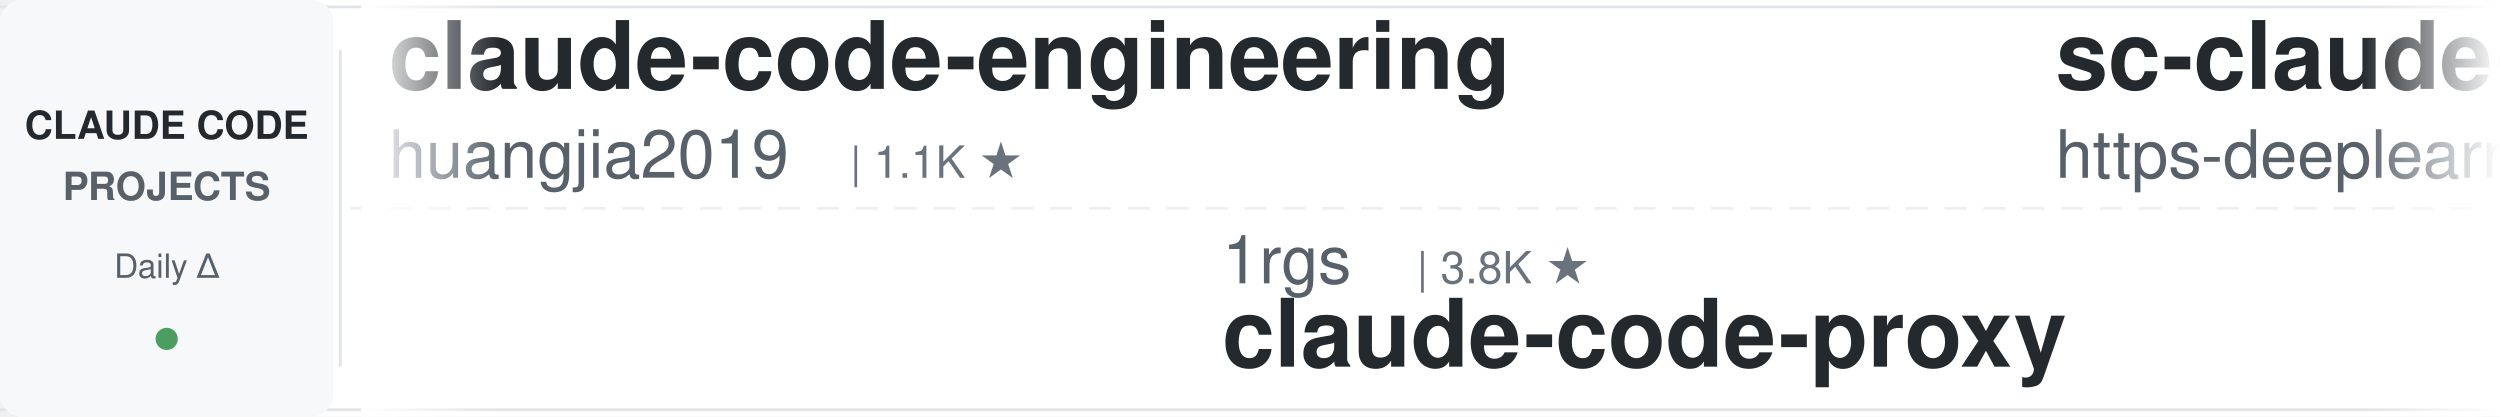
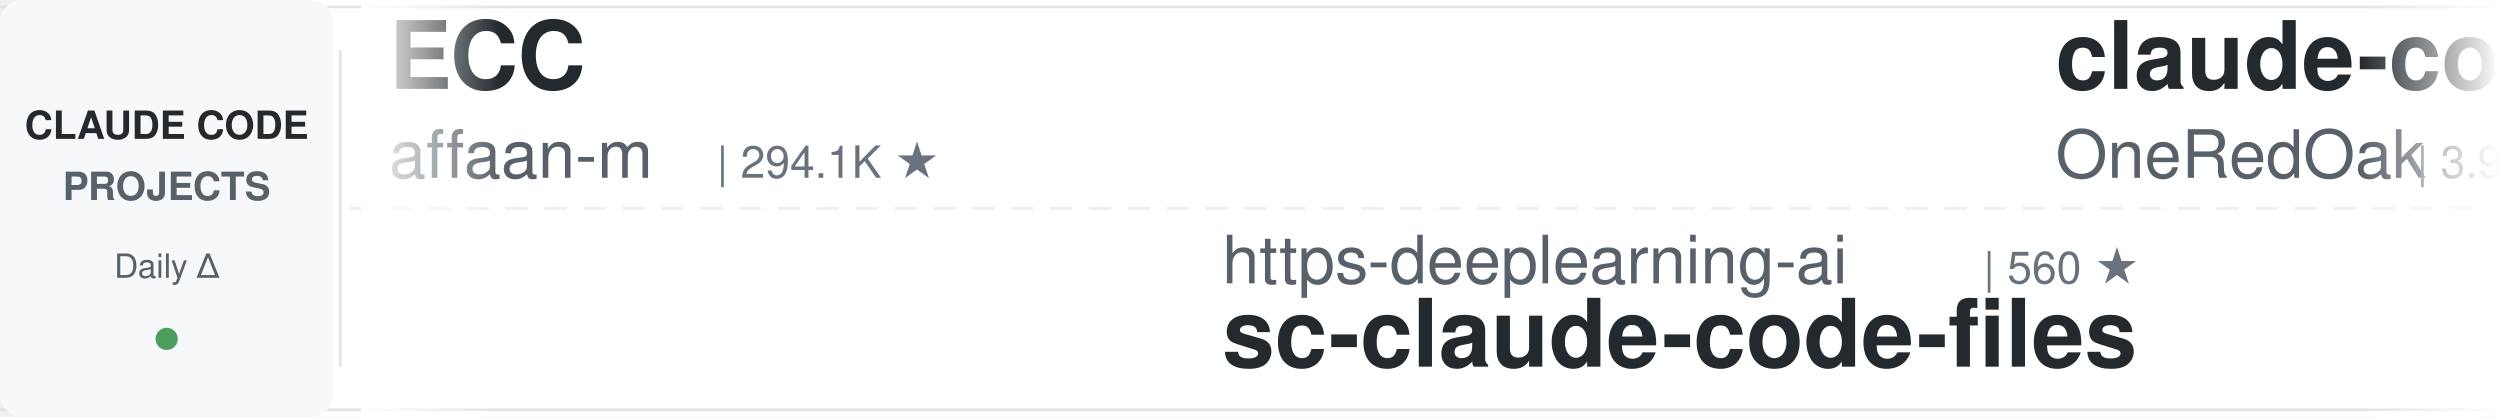
<svg xmlns="http://www.w3.org/2000/svg" width="900" height="150">
  <defs>
    <linearGradient id="leftFade" x1="0%" y1="0%" x2="100%" y2="0%">
      <stop offset="0%" style="stop-color:#ffffff;stop-opacity:1" />
      <stop offset="100%" style="stop-color:#ffffff;stop-opacity:0" />
    </linearGradient>
    <linearGradient id="rightFade" x1="0%" y1="0%" x2="100%" y2="0%">
      <stop offset="0%" style="stop-color:#ffffff;stop-opacity:0" />
      <stop offset="100%" style="stop-color:#ffffff;stop-opacity:1" />
    </linearGradient>
  </defs>
  <rect width="900" height="150" fill="#ffffff" rx="8" />
  <rect x="0" y="2" width="900" height="1" fill="#e1e4e8" />
  <rect x="0" y="147" width="900" height="1" fill="#e1e4e8" />
  <line x1="0" y1="75" x2="900" y2="75" stroke="#e1e4e8" stroke-width="1" stroke-dasharray="8 6" opacity="0.6" />
  <rect x="0" y="0" width="120" height="150" fill="#f6f8fa" rx="8" />
  <text x="60" y="50" font-family="-apple-system, BlinkMacSystemFont, 'Segoe UI', Helvetica, Arial, sans-serif" font-size="14" font-weight="600" fill="#24292e" text-anchor="middle">CLAUDE CODE</text>
  <text x="60" y="72" font-family="-apple-system, BlinkMacSystemFont, 'Segoe UI', Helvetica, Arial, sans-serif" font-size="14" font-weight="600" fill="#586069" text-anchor="middle">PROJECTS</text>
  <text x="60" y="100" font-family="-apple-system, BlinkMacSystemFont, 'Segoe UI', Helvetica, Arial, sans-serif" font-size="12" font-weight="500" fill="#586069" text-anchor="middle">Daily Δ</text>
  <circle cx="60" cy="122" r="4" fill="#22863a" opacity="0.8" />
  <rect x="122" y="18" width="1" height="114" fill="#e1e4e8" />
  <clipPath id="tickerClip">
    <rect x="130" y="0" width="770" height="150" />
  </clipPath>
  <g clip-path="url(#tickerClip)">
    <g id="tickerItems">
      <animateTransform attributeName="transform" attributeType="XML" type="translate" from="0 0" to="-3000 0" dur="54s" repeatCount="indefinite" />
      <g transform="translate(0, 0)">
-         <text x="140" y="32" font-family="-apple-system, BlinkMacSystemFont, 'Segoe UI', Helvetica, Arial, sans-serif" font-size="34" font-weight="600" fill="#24292e">claude-code-engineering</text>
-         <text x="140" y="64" font-family="-apple-system, BlinkMacSystemFont, 'Segoe UI', Helvetica, Arial, sans-serif" font-size="24" font-weight="400" fill="#586069">huangjia2019</text>
-         <text x="306" y="64" font-family="-apple-system, BlinkMacSystemFont, 'Segoe UI', Helvetica, Arial, sans-serif" font-size="16" font-weight="500" fill="#6a737d">| 1.1K ★</text>
+         <text x="140" y="32" font-family="-apple-system, BlinkMacSystemFont, 'Segoe UI', Helvetica, Arial, sans-serif" font-size="34" font-weight="600" fill="#24292e">ECC</text>
+         <text x="140" y="64" font-family="-apple-system, BlinkMacSystemFont, 'Segoe UI', Helvetica, Arial, sans-serif" font-size="24" font-weight="400" fill="#586069">affaan-m</text>
+         <text x="258" y="64" font-family="-apple-system, BlinkMacSystemFont, 'Segoe UI', Helvetica, Arial, sans-serif" font-size="16" font-weight="500" fill="#6a737d">| 294.1K ★</text>
      </g>
      <g transform="translate(300, 0)">
-         <text x="140" y="102" font-family="-apple-system, BlinkMacSystemFont, 'Segoe UI', Helvetica, Arial, sans-serif" font-size="24" font-weight="400" fill="#586069">1rgs</text>
-         <text x="210" y="102" font-family="-apple-system, BlinkMacSystemFont, 'Segoe UI', Helvetica, Arial, sans-serif" font-size="16" font-weight="500" fill="#6a737d">| 3.8K ★</text>
-         <text x="140" y="132" font-family="-apple-system, BlinkMacSystemFont, 'Segoe UI', Helvetica, Arial, sans-serif" font-size="34" font-weight="600" fill="#24292e">claude-code-proxy</text>
+         <text x="140" y="102" font-family="-apple-system, BlinkMacSystemFont, 'Segoe UI', Helvetica, Arial, sans-serif" font-size="24" font-weight="400" fill="#586069">https-deeplearning-ai</text>
+         <text x="414" y="102" font-family="-apple-system, BlinkMacSystemFont, 'Segoe UI', Helvetica, Arial, sans-serif" font-size="16" font-weight="500" fill="#6a737d">| 560 ★</text>
+         <text x="140" y="132" font-family="-apple-system, BlinkMacSystemFont, 'Segoe UI', Helvetica, Arial, sans-serif" font-size="34" font-weight="600" fill="#24292e">sc-claude-code-files</text>
      </g>
      <g transform="translate(600, 0)">
-         <text x="140" y="32" font-family="-apple-system, BlinkMacSystemFont, 'Segoe UI', Helvetica, Arial, sans-serif" font-size="34" font-weight="600" fill="#24292e">sc-claude-code-files</text>
-         <text x="140" y="64" font-family="-apple-system, BlinkMacSystemFont, 'Segoe UI', Helvetica, Arial, sans-serif" font-size="24" font-weight="400" fill="#586069">https-deeplearning-ai</text>
-         <text x="414" y="64" font-family="-apple-system, BlinkMacSystemFont, 'Segoe UI', Helvetica, Arial, sans-serif" font-size="16" font-weight="500" fill="#6a737d">| 560 ★</text>
+         <text x="140" y="32" font-family="-apple-system, BlinkMacSystemFont, 'Segoe UI', Helvetica, Arial, sans-serif" font-size="34" font-weight="600" fill="#24292e">claude-code-workflows</text>
+         <text x="140" y="64" font-family="-apple-system, BlinkMacSystemFont, 'Segoe UI', Helvetica, Arial, sans-serif" font-size="24" font-weight="400" fill="#586069">OneRedOak</text>
+         <text x="270" y="64" font-family="-apple-system, BlinkMacSystemFont, 'Segoe UI', Helvetica, Arial, sans-serif" font-size="16" font-weight="500" fill="#6a737d">| 3.9K ★</text>
      </g>
      <g transform="translate(900, 0)">
+         <text x="140" y="102" font-family="-apple-system, BlinkMacSystemFont, 'Segoe UI', Helvetica, Arial, sans-serif" font-size="24" font-weight="400" fill="#586069">zebbern</text>
+         <text x="246" y="102" font-family="-apple-system, BlinkMacSystemFont, 'Segoe UI', Helvetica, Arial, sans-serif" font-size="16" font-weight="500" fill="#6a737d">| 4.7K ★</text>
+         <text x="140" y="132" font-family="-apple-system, BlinkMacSystemFont, 'Segoe UI', Helvetica, Arial, sans-serif" font-size="34" font-weight="600" fill="#24292e">claude-code-guide</text>
+       </g>
+       <g transform="translate(1200, 0)">
+         <text x="140" y="32" font-family="-apple-system, BlinkMacSystemFont, 'Segoe UI', Helvetica, Arial, sans-serif" font-size="34" font-weight="600" fill="#24292e">claude-code-source</text>
+         <text x="140" y="64" font-family="-apple-system, BlinkMacSystemFont, 'Segoe UI', Helvetica, Arial, sans-serif" font-size="24" font-weight="400" fill="#586069">AprilNEA</text>
+         <text x="258" y="64" font-family="-apple-system, BlinkMacSystemFont, 'Segoe UI', Helvetica, Arial, sans-serif" font-size="16" font-weight="500" fill="#6a737d">| 392 ★</text>
+       </g>
+       <g transform="translate(1500, 0)">
+         <text x="140" y="102" font-family="-apple-system, BlinkMacSystemFont, 'Segoe UI', Helvetica, Arial, sans-serif" font-size="24" font-weight="400" fill="#586069">ponponon</text>
+         <text x="258" y="102" font-family="-apple-system, BlinkMacSystemFont, 'Segoe UI', Helvetica, Arial, sans-serif" font-size="16" font-weight="500" fill="#6a737d">| 2.3K ★</text>
+         <text x="140" y="132" font-family="-apple-system, BlinkMacSystemFont, 'Segoe UI', Helvetica, Arial, sans-serif" font-size="34" font-weight="600" fill="#24292e">claude_code_src</text>
+       </g>
+       <g transform="translate(1800, 0)">
+         <text x="140" y="32" font-family="-apple-system, BlinkMacSystemFont, 'Segoe UI', Helvetica, Arial, sans-serif" font-size="34" font-weight="600" fill="#24292e">claude-code-tips</text>
+         <text x="140" y="64" font-family="-apple-system, BlinkMacSystemFont, 'Segoe UI', Helvetica, Arial, sans-serif" font-size="24" font-weight="400" fill="#586069">ykdojo</text>
+         <text x="234" y="64" font-family="-apple-system, BlinkMacSystemFont, 'Segoe UI', Helvetica, Arial, sans-serif" font-size="16" font-weight="500" fill="#6a737d">| 10.3K ★</text>
+       </g>
+       <g transform="translate(2100, 0)">
+         <text x="140" y="102" font-family="-apple-system, BlinkMacSystemFont, 'Segoe UI', Helvetica, Arial, sans-serif" font-size="24" font-weight="400" fill="#586069">shanraisshan</text>
+         <text x="306" y="102" font-family="-apple-system, BlinkMacSystemFont, 'Segoe UI', Helvetica, Arial, sans-serif" font-size="16" font-weight="500" fill="#6a737d">| 68.4K ★</text>
+         <text x="140" y="132" font-family="-apple-system, BlinkMacSystemFont, 'Segoe UI', Helvetica, Arial, sans-serif" font-size="34" font-weight="600" fill="#24292e">claude-code-best-practic...</text>
+       </g>
+       <g transform="translate(2400, 0)">
+         <text x="140" y="32" font-family="-apple-system, BlinkMacSystemFont, 'Segoe UI', Helvetica, Arial, sans-serif" font-size="34" font-weight="600" fill="#24292e">claude-code-rust</text>
+         <text x="140" y="64" font-family="-apple-system, BlinkMacSystemFont, 'Segoe UI', Helvetica, Arial, sans-serif" font-size="24" font-weight="400" fill="#586069">lorryjovens-hub</text>
+         <text x="342" y="64" font-family="-apple-system, BlinkMacSystemFont, 'Segoe UI', Helvetica, Arial, sans-serif" font-size="16" font-weight="500" fill="#6a737d">| 1.7K ★</text>
+       </g>
+       <g transform="translate(2700, 0)">
        <text x="140" y="102" font-family="-apple-system, BlinkMacSystemFont, 'Segoe UI', Helvetica, Arial, sans-serif" font-size="24" font-weight="400" fill="#586069">techjarves</text>
        <text x="282" y="102" font-family="-apple-system, BlinkMacSystemFont, 'Segoe UI', Helvetica, Arial, sans-serif" font-size="16" font-weight="500" fill="#6a737d">| 1.6K ★</text>
        <text x="140" y="132" font-family="-apple-system, BlinkMacSystemFont, 'Segoe UI', Helvetica, Arial, sans-serif" font-size="34" font-weight="600" fill="#24292e">ClaudeCode-Portable</text>
      </g>
-       <g transform="translate(1200, 0)">
-         <text x="140" y="32" font-family="-apple-system, BlinkMacSystemFont, 'Segoe UI', Helvetica, Arial, sans-serif" font-size="34" font-weight="600" fill="#24292e">Open-ClaudeCode</text>
-         <text x="140" y="64" font-family="-apple-system, BlinkMacSystemFont, 'Segoe UI', Helvetica, Arial, sans-serif" font-size="24" font-weight="400" fill="#586069">LING71671</text>
-         <text x="270" y="64" font-family="-apple-system, BlinkMacSystemFont, 'Segoe UI', Helvetica, Arial, sans-serif" font-size="16" font-weight="500" fill="#6a737d">| 974 ★</text>
-       </g>
-       <g transform="translate(1500, 0)">
-         <text x="140" y="102" font-family="-apple-system, BlinkMacSystemFont, 'Segoe UI', Helvetica, Arial, sans-serif" font-size="24" font-weight="400" fill="#586069">Yuyz0112</text>
-         <text x="258" y="102" font-family="-apple-system, BlinkMacSystemFont, 'Segoe UI', Helvetica, Arial, sans-serif" font-size="16" font-weight="500" fill="#6a737d">| 2.4K ★</text>
-         <text x="140" y="132" font-family="-apple-system, BlinkMacSystemFont, 'Segoe UI', Helvetica, Arial, sans-serif" font-size="34" font-weight="600" fill="#24292e">claude-code-reverse</text>
-       </g>
-       <g transform="translate(1800, 0)">
-         <text x="140" y="32" font-family="-apple-system, BlinkMacSystemFont, 'Segoe UI', Helvetica, Arial, sans-serif" font-size="34" font-weight="600" fill="#24292e">my-claude-code-setup</text>
-         <text x="140" y="64" font-family="-apple-system, BlinkMacSystemFont, 'Segoe UI', Helvetica, Arial, sans-serif" font-size="24" font-weight="400" fill="#586069">centminmod</text>
-         <text x="282" y="64" font-family="-apple-system, BlinkMacSystemFont, 'Segoe UI', Helvetica, Arial, sans-serif" font-size="16" font-weight="500" fill="#6a737d">| 2.7K ★</text>
-       </g>
-       <g transform="translate(2100, 0)">
-         <text x="140" y="102" font-family="-apple-system, BlinkMacSystemFont, 'Segoe UI', Helvetica, Arial, sans-serif" font-size="24" font-weight="400" fill="#586069">WorldFlowAI</text>
-         <text x="294" y="102" font-family="-apple-system, BlinkMacSystemFont, 'Segoe UI', Helvetica, Arial, sans-serif" font-size="16" font-weight="500" fill="#6a737d">| 5.7K ★</text>
-         <text x="140" y="132" font-family="-apple-system, BlinkMacSystemFont, 'Segoe UI', Helvetica, Arial, sans-serif" font-size="34" font-weight="600" fill="#24292e">everything-claude-code</text>
-       </g>
-       <g transform="translate(2400, 0)">
-         <text x="140" y="32" font-family="-apple-system, BlinkMacSystemFont, 'Segoe UI', Helvetica, Arial, sans-serif" font-size="34" font-weight="600" fill="#24292e">Auto-claude-code-researc...</text>
-         <text x="140" y="64" font-family="-apple-system, BlinkMacSystemFont, 'Segoe UI', Helvetica, Arial, sans-serif" font-size="24" font-weight="400" fill="#586069">wanshuiyin</text>
-         <text x="282" y="64" font-family="-apple-system, BlinkMacSystemFont, 'Segoe UI', Helvetica, Arial, sans-serif" font-size="16" font-weight="500" fill="#6a737d">| 18.4K ★</text>
-       </g>
-       <g transform="translate(2700, 0)">
-         <text x="140" y="102" font-family="-apple-system, BlinkMacSystemFont, 'Segoe UI', Helvetica, Arial, sans-serif" font-size="24" font-weight="400" fill="#586069">JrCx7scC</text>
-         <text x="258" y="102" font-family="-apple-system, BlinkMacSystemFont, 'Segoe UI', Helvetica, Arial, sans-serif" font-size="16" font-weight="500" fill="#6a737d">| 375 ★</text>
-         <text x="140" y="132" font-family="-apple-system, BlinkMacSystemFont, 'Segoe UI', Helvetica, Arial, sans-serif" font-size="34" font-weight="600" fill="#24292e">claude-code-source</text>
-       </g>
      <g transform="translate(3000, 0)">
-         <text x="140" y="32" font-family="-apple-system, BlinkMacSystemFont, 'Segoe UI', Helvetica, Arial, sans-serif" font-size="34" font-weight="600" fill="#24292e">claude-code-engineering</text>
-         <text x="140" y="64" font-family="-apple-system, BlinkMacSystemFont, 'Segoe UI', Helvetica, Arial, sans-serif" font-size="24" font-weight="400" fill="#586069">huangjia2019</text>
-         <text x="306" y="64" font-family="-apple-system, BlinkMacSystemFont, 'Segoe UI', Helvetica, Arial, sans-serif" font-size="16" font-weight="500" fill="#6a737d">| 1.1K ★</text>
+         <text x="140" y="32" font-family="-apple-system, BlinkMacSystemFont, 'Segoe UI', Helvetica, Arial, sans-serif" font-size="34" font-weight="600" fill="#24292e">ECC</text>
+         <text x="140" y="64" font-family="-apple-system, BlinkMacSystemFont, 'Segoe UI', Helvetica, Arial, sans-serif" font-size="24" font-weight="400" fill="#586069">affaan-m</text>
+         <text x="258" y="64" font-family="-apple-system, BlinkMacSystemFont, 'Segoe UI', Helvetica, Arial, sans-serif" font-size="16" font-weight="500" fill="#6a737d">| 294.1K ★</text>
      </g>
      <g transform="translate(3300, 0)">
-         <text x="140" y="102" font-family="-apple-system, BlinkMacSystemFont, 'Segoe UI', Helvetica, Arial, sans-serif" font-size="24" font-weight="400" fill="#586069">1rgs</text>
-         <text x="210" y="102" font-family="-apple-system, BlinkMacSystemFont, 'Segoe UI', Helvetica, Arial, sans-serif" font-size="16" font-weight="500" fill="#6a737d">| 3.8K ★</text>
-         <text x="140" y="132" font-family="-apple-system, BlinkMacSystemFont, 'Segoe UI', Helvetica, Arial, sans-serif" font-size="34" font-weight="600" fill="#24292e">claude-code-proxy</text>
+         <text x="140" y="102" font-family="-apple-system, BlinkMacSystemFont, 'Segoe UI', Helvetica, Arial, sans-serif" font-size="24" font-weight="400" fill="#586069">https-deeplearning-ai</text>
+         <text x="414" y="102" font-family="-apple-system, BlinkMacSystemFont, 'Segoe UI', Helvetica, Arial, sans-serif" font-size="16" font-weight="500" fill="#6a737d">| 560 ★</text>
+         <text x="140" y="132" font-family="-apple-system, BlinkMacSystemFont, 'Segoe UI', Helvetica, Arial, sans-serif" font-size="34" font-weight="600" fill="#24292e">sc-claude-code-files</text>
      </g>
      <g transform="translate(3600, 0)">
-         <text x="140" y="32" font-family="-apple-system, BlinkMacSystemFont, 'Segoe UI', Helvetica, Arial, sans-serif" font-size="34" font-weight="600" fill="#24292e">sc-claude-code-files</text>
-         <text x="140" y="64" font-family="-apple-system, BlinkMacSystemFont, 'Segoe UI', Helvetica, Arial, sans-serif" font-size="24" font-weight="400" fill="#586069">https-deeplearning-ai</text>
-         <text x="414" y="64" font-family="-apple-system, BlinkMacSystemFont, 'Segoe UI', Helvetica, Arial, sans-serif" font-size="16" font-weight="500" fill="#6a737d">| 560 ★</text>
+         <text x="140" y="32" font-family="-apple-system, BlinkMacSystemFont, 'Segoe UI', Helvetica, Arial, sans-serif" font-size="34" font-weight="600" fill="#24292e">claude-code-workflows</text>
+         <text x="140" y="64" font-family="-apple-system, BlinkMacSystemFont, 'Segoe UI', Helvetica, Arial, sans-serif" font-size="24" font-weight="400" fill="#586069">OneRedOak</text>
+         <text x="270" y="64" font-family="-apple-system, BlinkMacSystemFont, 'Segoe UI', Helvetica, Arial, sans-serif" font-size="16" font-weight="500" fill="#6a737d">| 3.9K ★</text>
      </g>
      <g transform="translate(3900, 0)">
-         <text x="140" y="102" font-family="-apple-system, BlinkMacSystemFont, 'Segoe UI', Helvetica, Arial, sans-serif" font-size="24" font-weight="400" fill="#586069">techjarves</text>
-         <text x="282" y="102" font-family="-apple-system, BlinkMacSystemFont, 'Segoe UI', Helvetica, Arial, sans-serif" font-size="16" font-weight="500" fill="#6a737d">| 1.6K ★</text>
-         <text x="140" y="132" font-family="-apple-system, BlinkMacSystemFont, 'Segoe UI', Helvetica, Arial, sans-serif" font-size="34" font-weight="600" fill="#24292e">ClaudeCode-Portable</text>
+         <text x="140" y="102" font-family="-apple-system, BlinkMacSystemFont, 'Segoe UI', Helvetica, Arial, sans-serif" font-size="24" font-weight="400" fill="#586069">zebbern</text>
+         <text x="246" y="102" font-family="-apple-system, BlinkMacSystemFont, 'Segoe UI', Helvetica, Arial, sans-serif" font-size="16" font-weight="500" fill="#6a737d">| 4.7K ★</text>
+         <text x="140" y="132" font-family="-apple-system, BlinkMacSystemFont, 'Segoe UI', Helvetica, Arial, sans-serif" font-size="34" font-weight="600" fill="#24292e">claude-code-guide</text>
      </g>
    </g>
  </g>
  <rect x="130" y="0" width="50" height="150" fill="url(#leftFade)" />
  <rect x="850" y="0" width="50" height="150" fill="url(#rightFade)" />
</svg>
